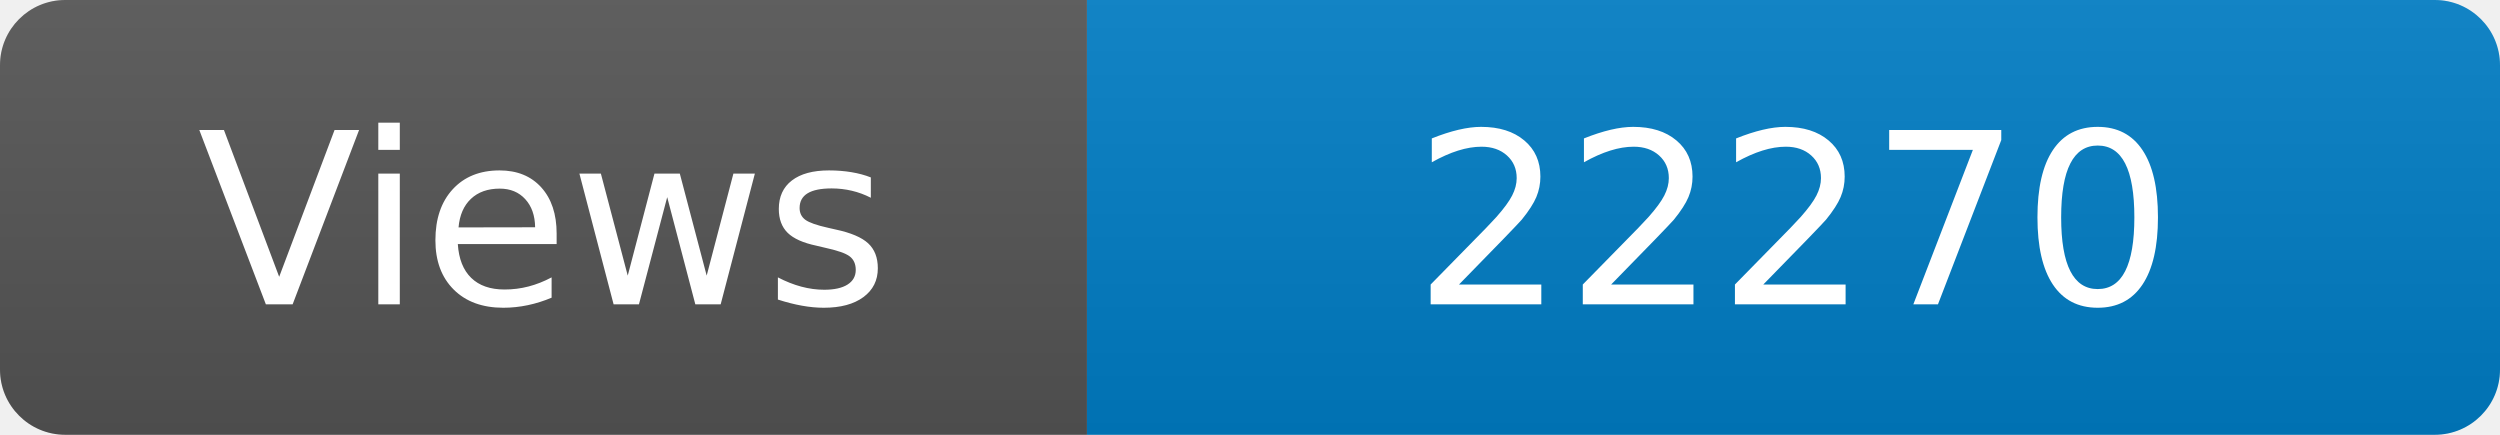
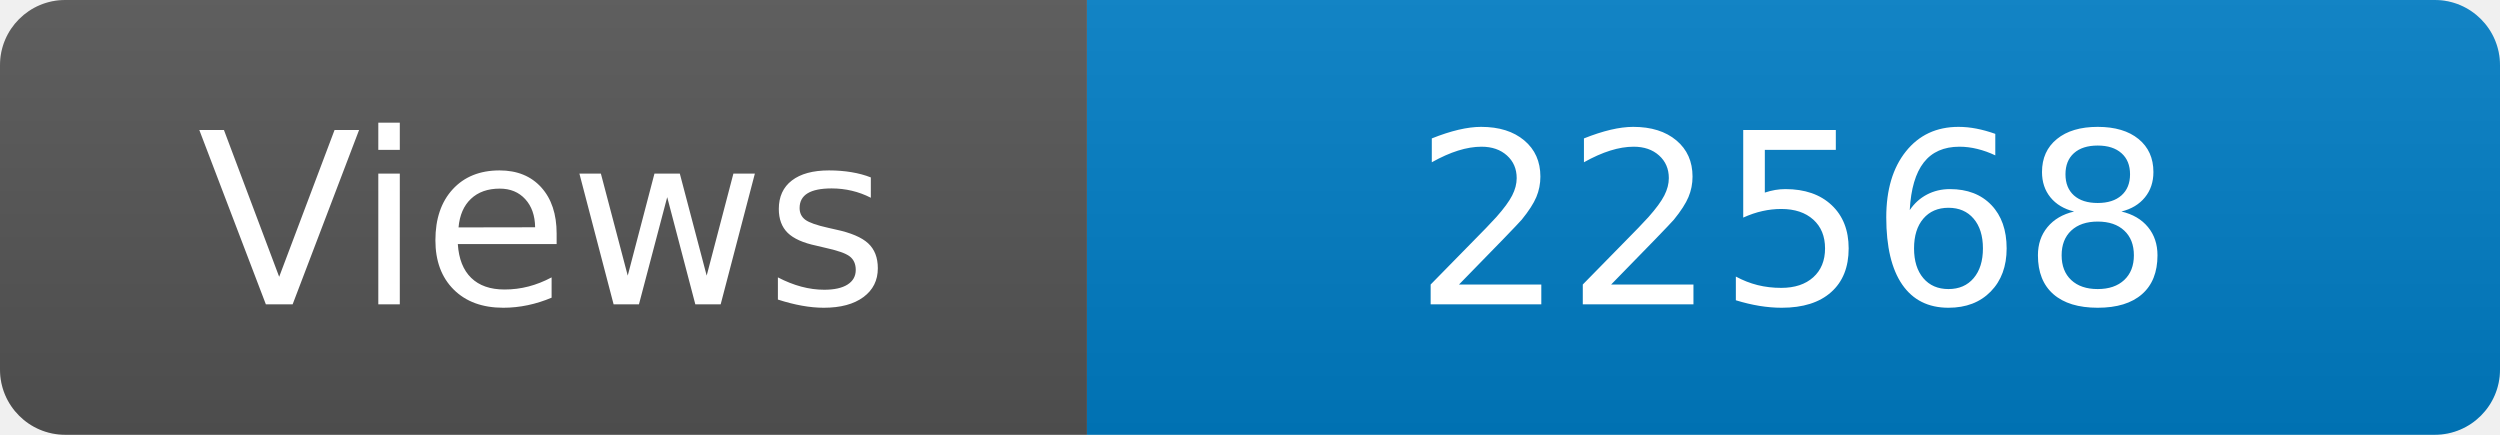
<svg xmlns="http://www.w3.org/2000/svg" width="115" height="20" role="img" aria-label="Maintained?: yes">
  <linearGradient id="s" x2="0" y2="100%">
    <stop offset="0" stop-color="#bbb" stop-opacity=".1" />
    <stop offset="1" stop-opacity=".1" />
  </linearGradient>
  <clipPath id="r">
    <rect width="115" height="20" rx="3" fill="#fff" />
  </clipPath>
  <g clip-path="url(#r)">
    <rect width="50" height="20" fill="#555" />
    <rect x="50" width="160" height="20" fill="#007ec6" />
    <rect width="115" height="20" fill="url(#s)" />
  </g>
  <g fill="#fff" text-anchor="middle" font-family="Verdana,Geneva,DejaVu Sans,sans-serif" font-size="110">
    <text x="250" y="140" transform="scale(.1)" fill="#fff">Views</text>
-     <text x="825" y="140" transform="scale(.1)" fill="#fff">22270</text>
+     <text x="825" y="140" transform="scale(.1)" fill="#fff">22568</text>
  </g>
</svg>
